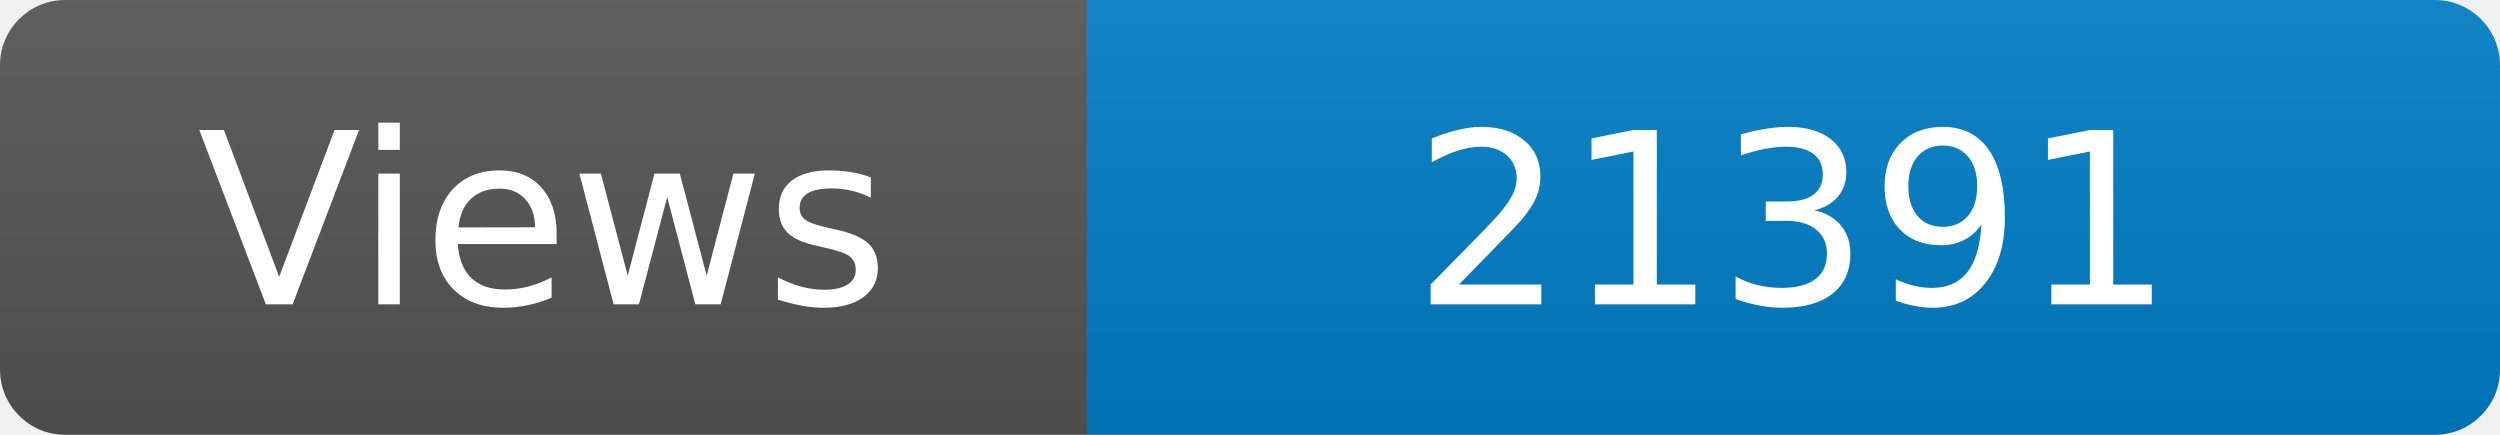
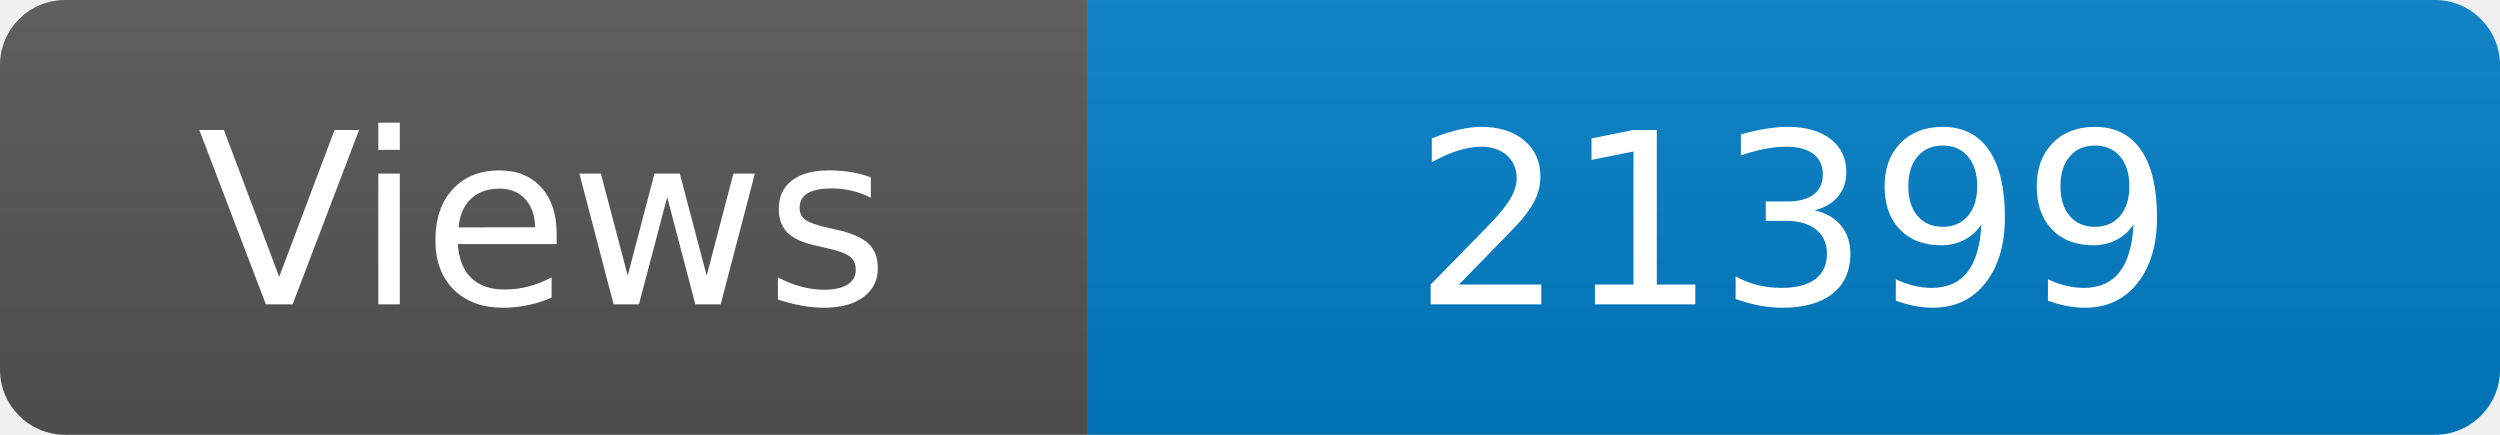
<svg xmlns="http://www.w3.org/2000/svg" width="115" height="20" role="img" aria-label="Maintained?: yes">
  <linearGradient id="s" x2="0" y2="100%">
    <stop offset="0" stop-color="#bbb" stop-opacity=".1" />
    <stop offset="1" stop-opacity=".1" />
  </linearGradient>
  <clipPath id="r">
    <rect width="115" height="20" rx="3" fill="#fff" />
  </clipPath>
  <g clip-path="url(#r)">
    <rect width="50" height="20" fill="#555" />
    <rect x="50" width="160" height="20" fill="#007ec6" />
    <rect width="115" height="20" fill="url(#s)" />
  </g>
  <g fill="#fff" text-anchor="middle" font-family="Verdana,Geneva,DejaVu Sans,sans-serif" font-size="110">
    <text x="250" y="140" transform="scale(.1)" fill="#fff">Views</text>
-     <text x="825" y="140" transform="scale(.1)" fill="#fff">21391</text>
+     <text x="825" y="140" transform="scale(.1)" fill="#fff">21399</text>
  </g>
</svg>
